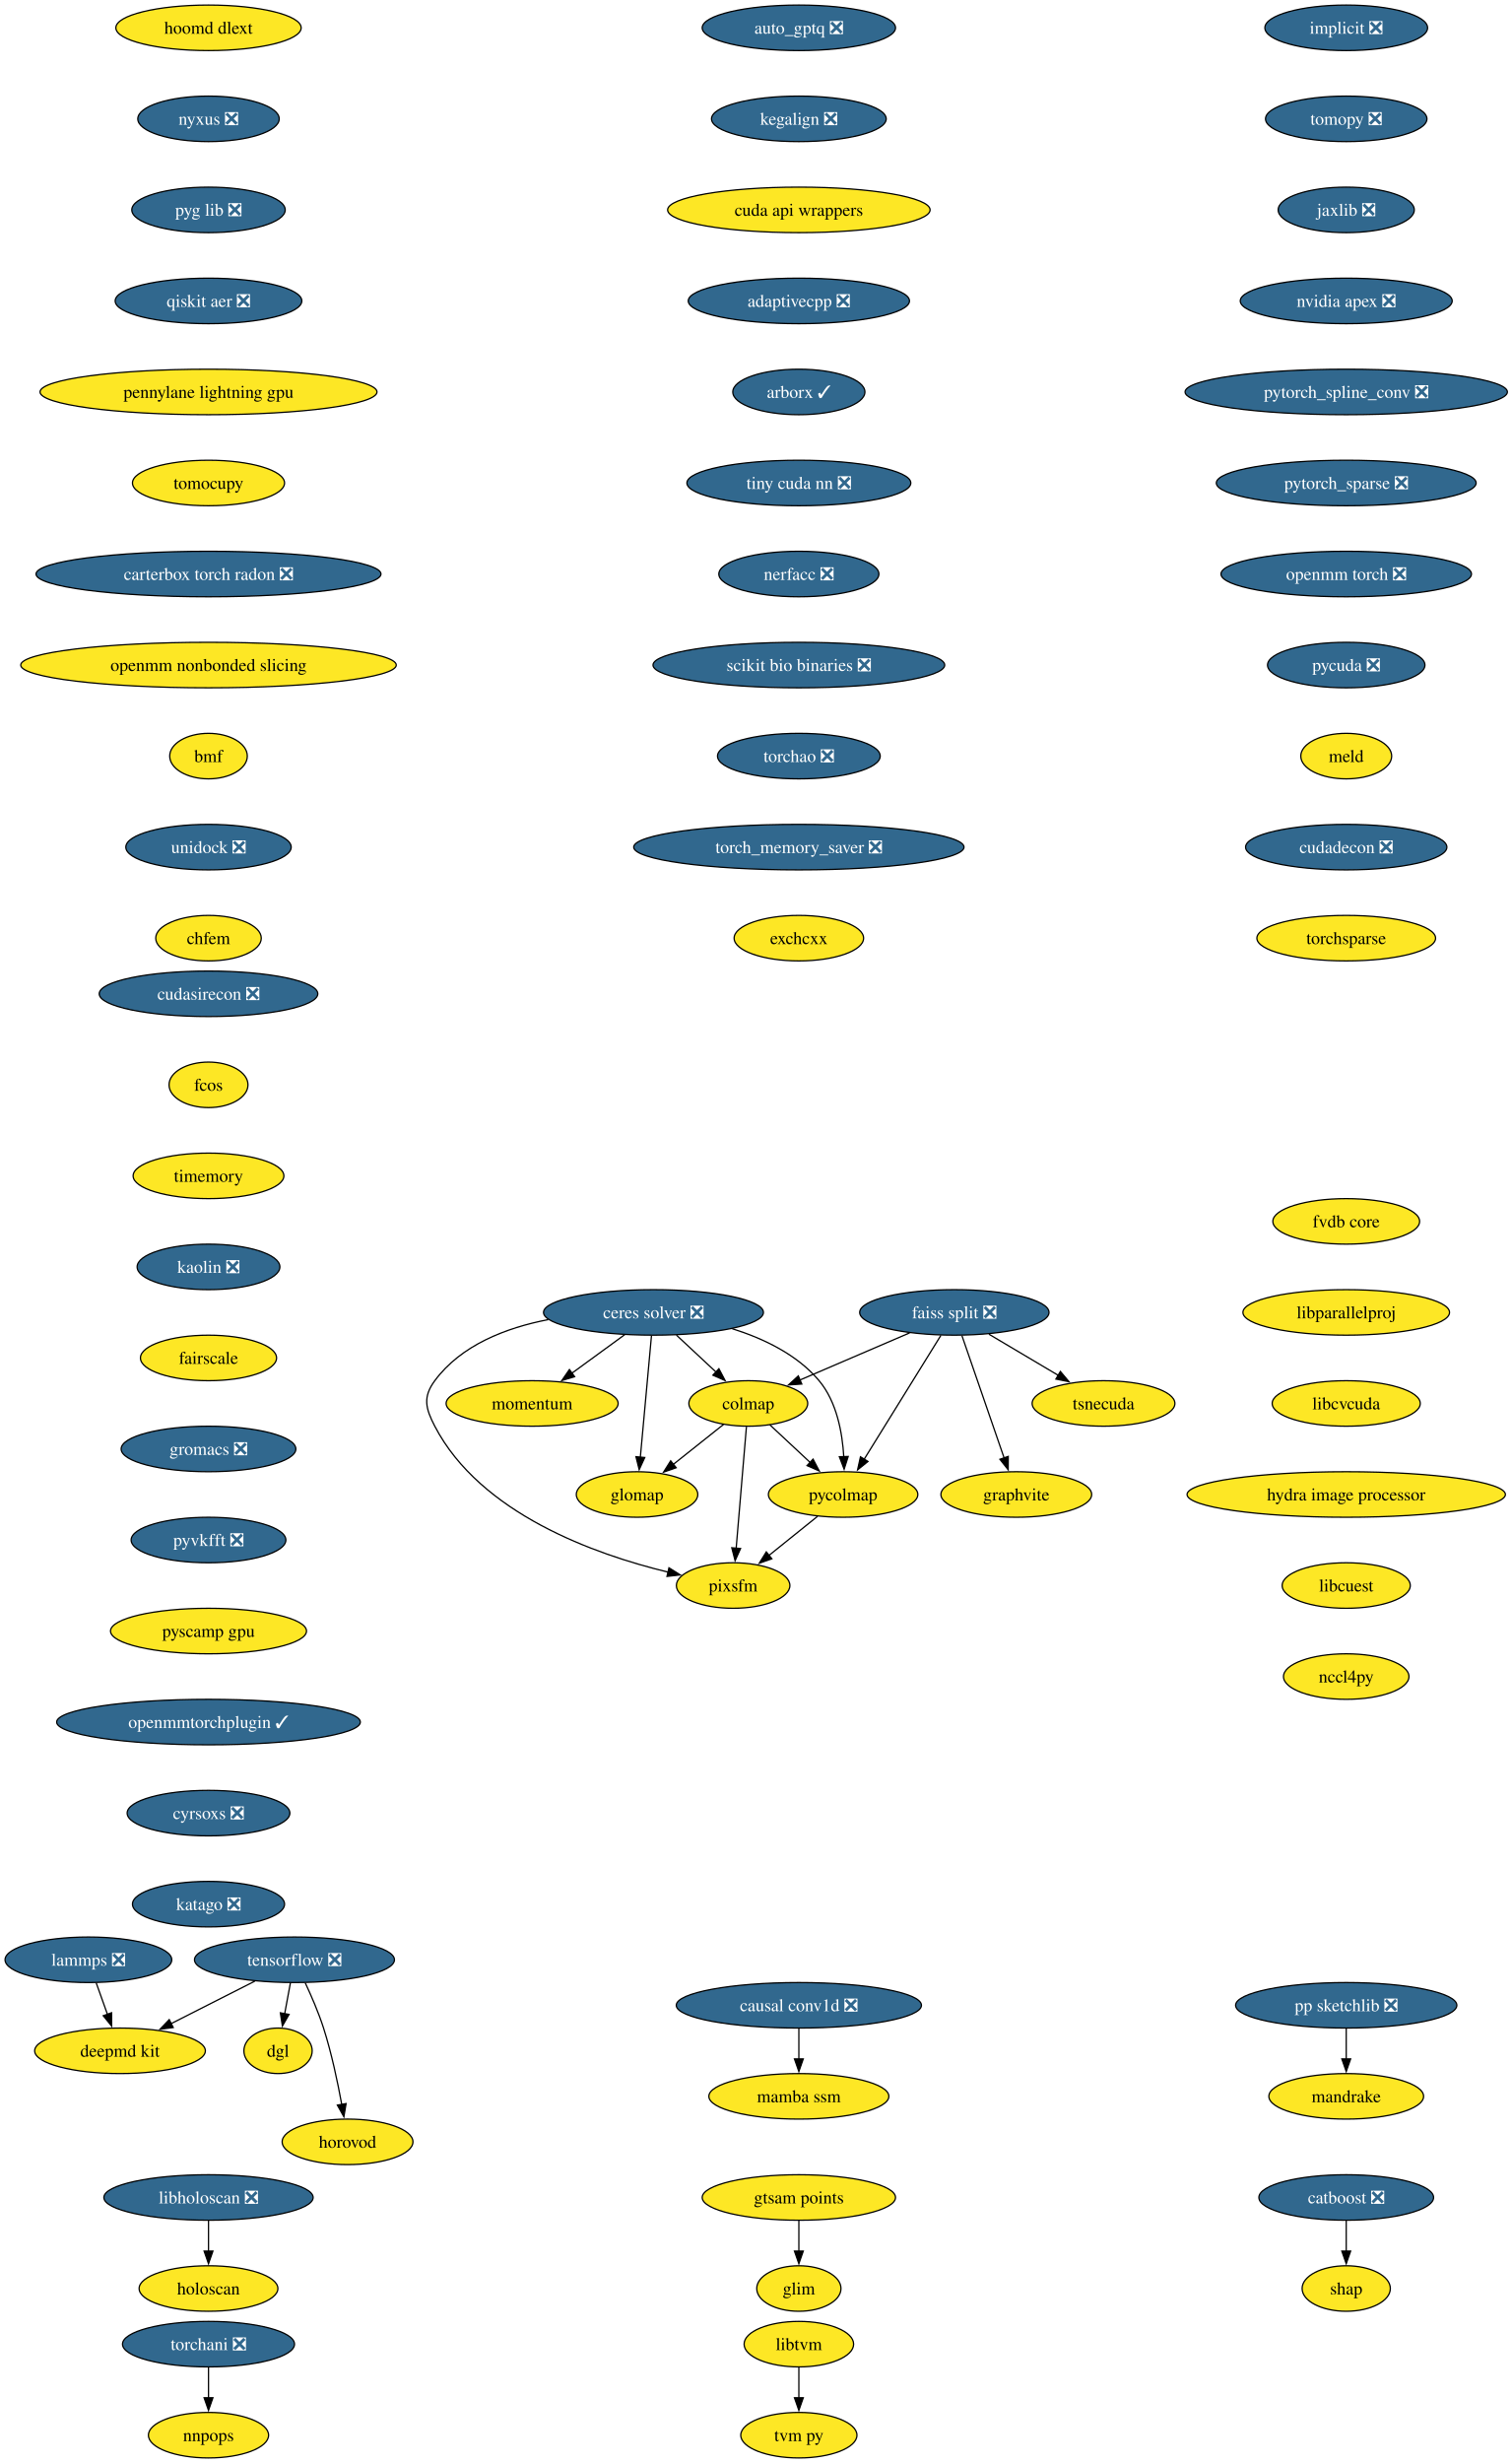
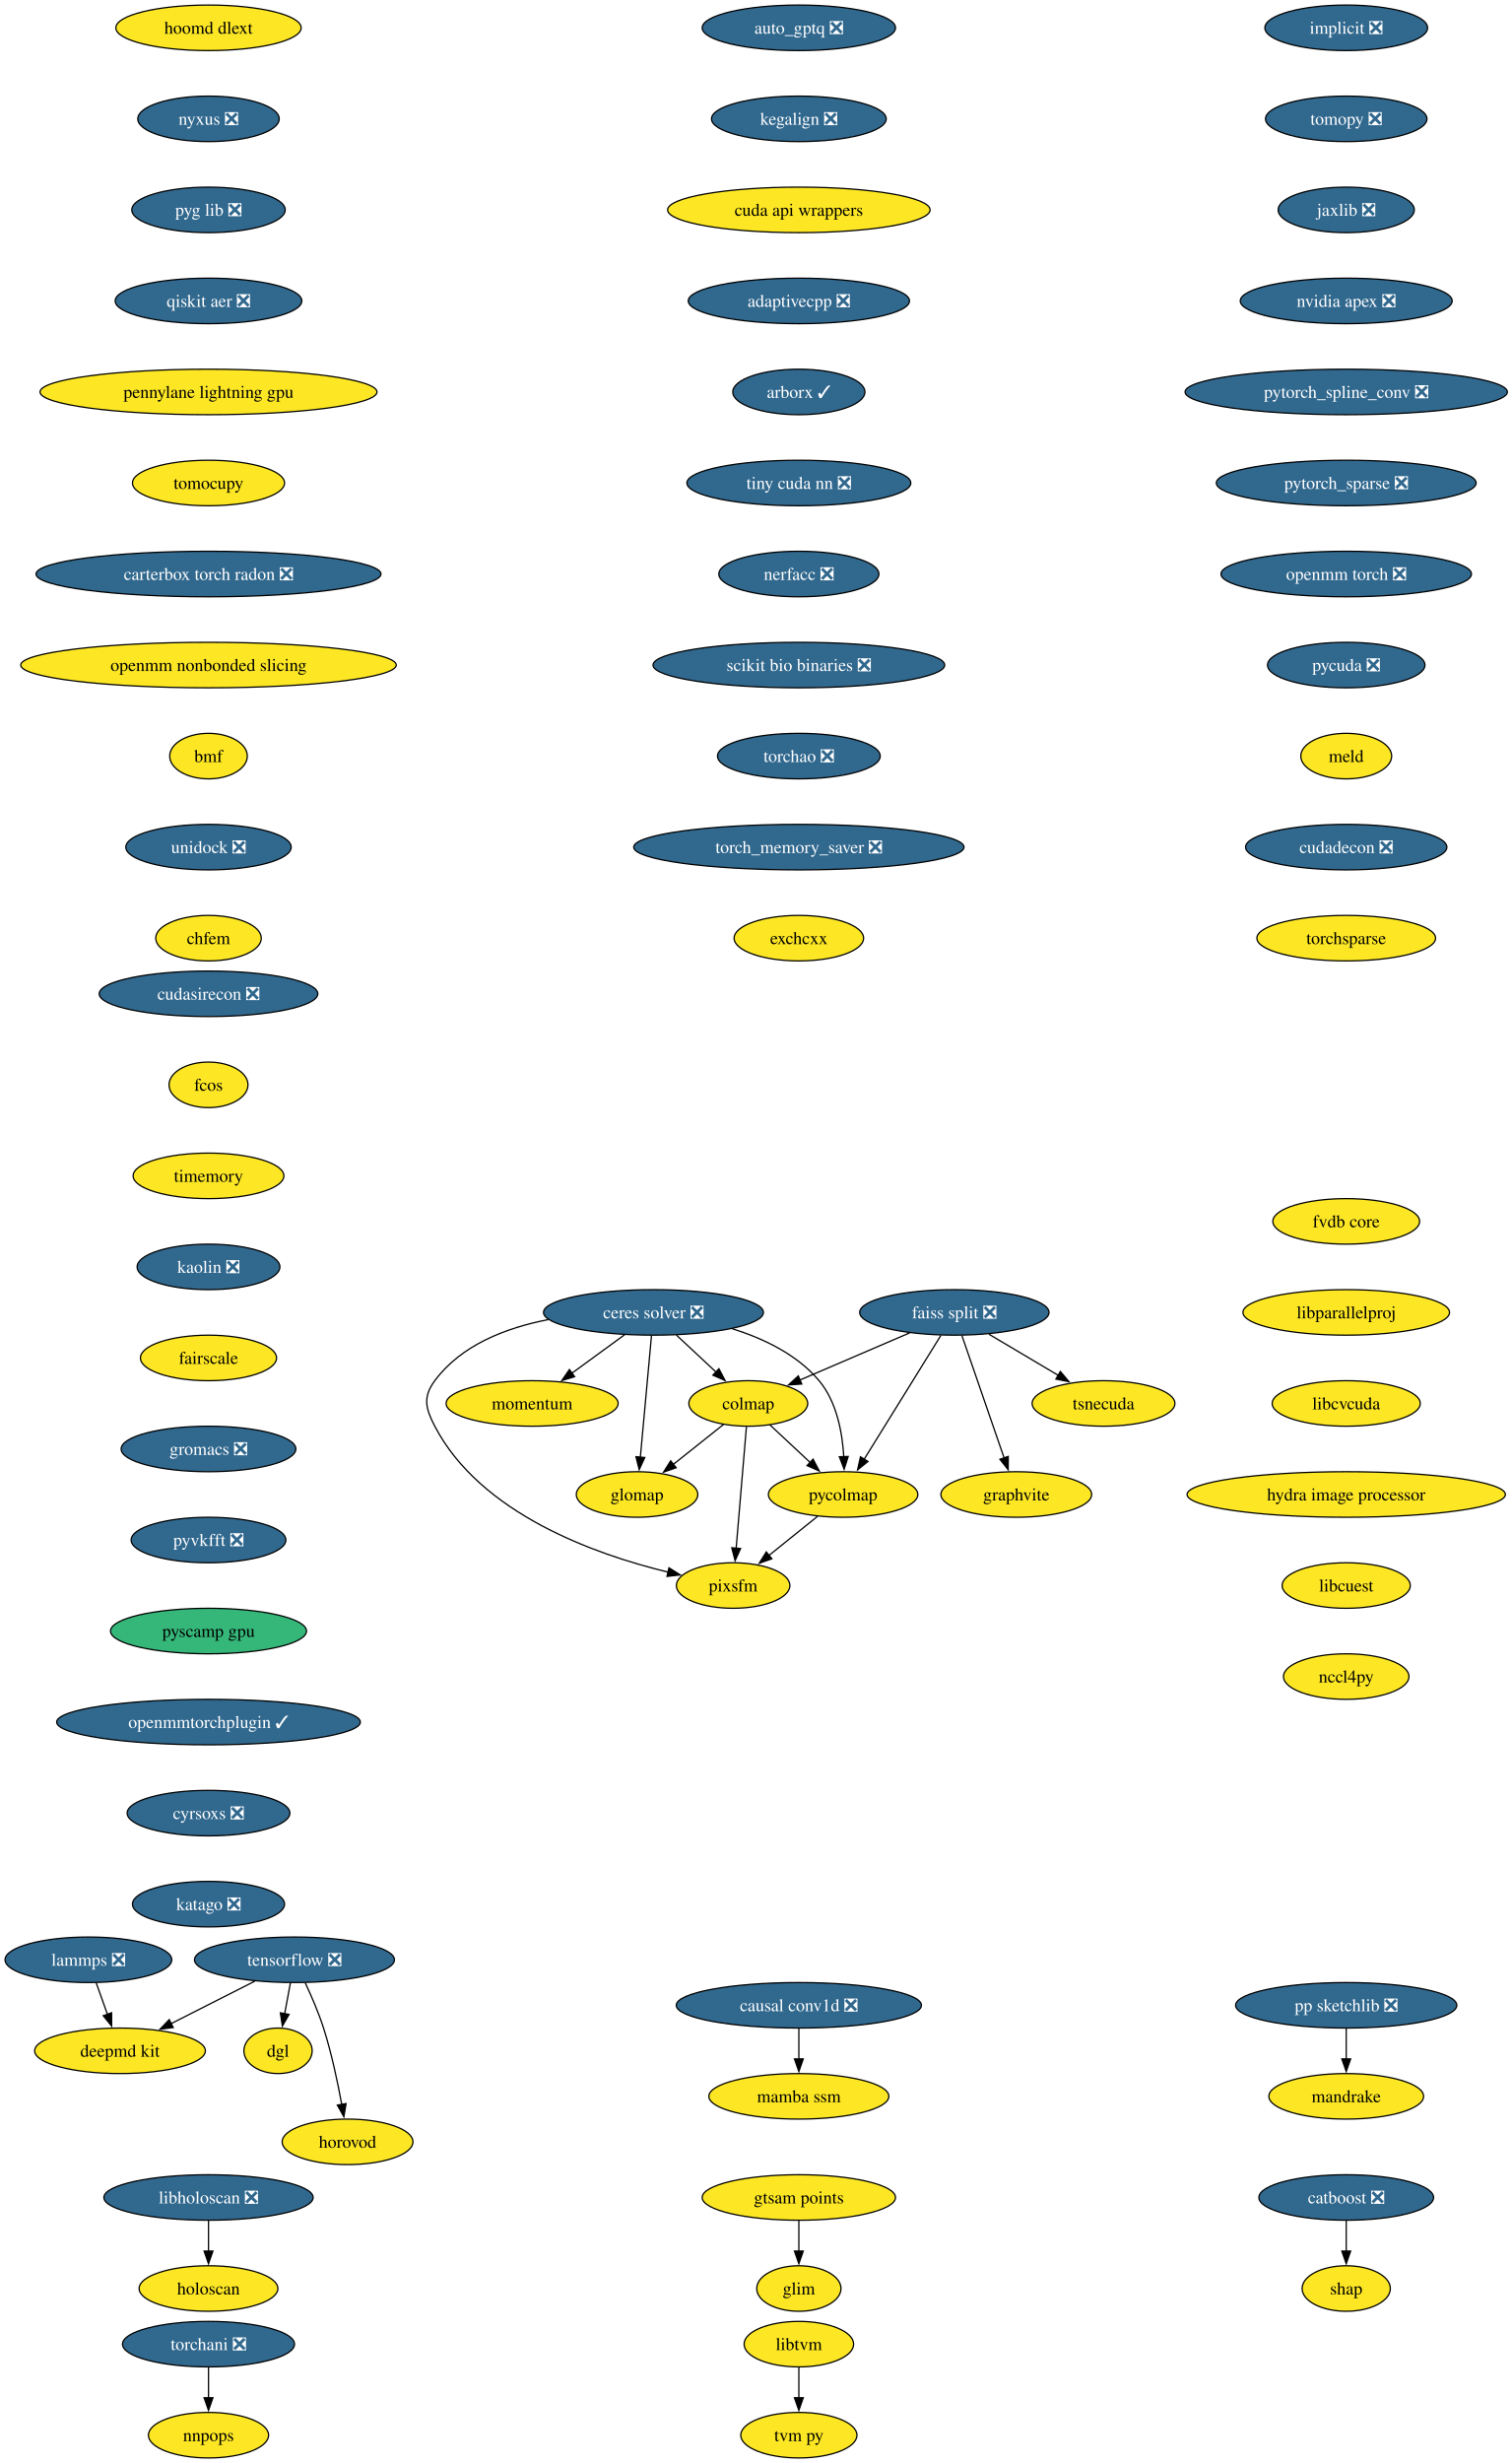
<svg xmlns="http://www.w3.org/2000/svg" xmlns:xlink="http://www.w3.org/1999/xlink" width="1196pt" height="1948pt" viewBox="0.00 0.00 1196.00 1948.00">
  <g id="graph0" class="graph" transform="scale(1 1) rotate(0) translate(4 1944)">
    <polygon fill="white" stroke="none" points="-4,4 -4,-1944 1192.43,-1944 1192.43,4 -4,4" />
    <g id="node1" class="node">
      <g id="a_node1">
        <a xlink:href="https://github.com/conda-forge/implicit-feedstock/pull/114" xlink:title="implicit ❎">
          <ellipse fill="#31688e" stroke="black" cx="1060.94" cy="-1922" rx="64.36" ry="18" />
          <text xml:space="preserve" text-anchor="middle" x="1060.94" y="-1917.33" font-family="Times,serif" font-size="14.00" fill="white">implicit ❎</text>
        </a>
      </g>
    </g>
    <g id="node2" class="node">
      <g id="a_node2">
        <a xlink:href="https://github.com/conda-forge/tomopy-feedstock/pull/88" xlink:title="tomopy ❎">
          <ellipse fill="#31688e" stroke="black" cx="1060.94" cy="-1850" rx="63.84" ry="18" />
          <text xml:space="preserve" text-anchor="middle" x="1060.94" y="-1845.33" font-family="Times,serif" font-size="14.00" fill="white">tomopy ❎</text>
        </a>
      </g>
    </g>
    <g id="node3" class="node">
      <g id="a_node3">
        <a xlink:href="https://github.com/conda-forge/jaxlib-feedstock/pull/323" xlink:title="jaxlib ❎">
          <ellipse fill="#31688e" stroke="black" cx="1060.94" cy="-1778" rx="53.84" ry="18" />
          <text xml:space="preserve" text-anchor="middle" x="1060.94" y="-1773.33" font-family="Times,serif" font-size="14.00" fill="white">jaxlib ❎</text>
        </a>
      </g>
    </g>
    <g id="node17" class="node">
      <g id="a_node17">
        <a xlink:href="https://github.com/conda-forge/nvidia-apex-feedstock/pull/65" xlink:title="nvidia apex ❎">
          <ellipse fill="#31688e" stroke="black" cx="1060.94" cy="-1706" rx="83.83" ry="18" />
          <text xml:space="preserve" text-anchor="middle" x="1060.94" y="-1701.33" font-family="Times,serif" font-size="14.00" fill="white">nvidia apex ❎</text>
        </a>
      </g>
    </g>
    <g id="node4" class="node">
      <g id="a_node4">
        <a xlink:href="https://github.com/conda-forge/tensorflow-feedstock/pull/456" xlink:title="tensorflow ❎">
          <ellipse fill="#31688e" stroke="black" cx="228.94" cy="-394" rx="79.09" ry="18" />
          <text xml:space="preserve" text-anchor="middle" x="228.94" y="-389.32" font-family="Times,serif" font-size="14.00" fill="white">tensorflow ❎</text>
        </a>
      </g>
    </g>
    <g id="node5" class="node">
      <g id="a_node5">
        <a xlink:href="https://github.com/conda-forge/deepmd-kit-feedstock" xlink:title="deepmd kit">
          <ellipse fill="#fde725" stroke="black" cx="90.94" cy="-322" rx="67.52" ry="18" />
          <text xml:space="preserve" text-anchor="middle" x="90.94" y="-317.32" font-family="Times,serif" font-size="14.00">deepmd kit</text>
        </a>
      </g>
    </g>
    <g id="edge3" class="edge">
      <path fill="none" stroke="black" d="M197.62,-377.12C177.94,-367.13 152.36,-354.16 131.18,-343.41" />
      <polygon fill="black" stroke="black" points="133.03,-340.43 122.53,-339.02 129.87,-346.67 133.03,-340.43" />
    </g>
    <g id="node6" class="node">
      <g id="a_node6">
        <a xlink:href="https://github.com/conda-forge/dgl-feedstock" xlink:title="dgl">
          <ellipse fill="#fde725" stroke="black" cx="215.94" cy="-322" rx="27.01" ry="18" />
          <text xml:space="preserve" text-anchor="middle" x="215.94" y="-317.32" font-family="Times,serif" font-size="14.00">dgl</text>
        </a>
      </g>
    </g>
    <g id="edge4" class="edge">
      <path fill="none" stroke="black" d="M225.73,-375.7C224.36,-368.32 222.72,-359.52 221.19,-351.25" />
      <polygon fill="black" stroke="black" points="224.66,-350.79 219.39,-341.59 217.78,-352.06 224.66,-350.79" />
    </g>
    <g id="node7" class="node">
      <g id="a_node7">
        <a xlink:href="https://github.com/conda-forge/horovod-feedstock" xlink:title="horovod">
          <ellipse fill="#fde725" stroke="black" cx="270.94" cy="-250" rx="51.74" ry="18" />
          <text xml:space="preserve" text-anchor="middle" x="270.94" y="-245.32" font-family="Times,serif" font-size="14.00">horovod</text>
        </a>
      </g>
    </g>
    <g id="edge5" class="edge">
      <path fill="none" stroke="black" d="M237.5,-375.67C242.27,-365.48 248.02,-352.23 251.94,-340 258.28,-320.19 263.12,-297.23 266.33,-279.59" />
      <polygon fill="black" stroke="black" points="269.77,-280.27 268.03,-269.82 262.87,-279.07 269.77,-280.27" />
    </g>
    <g id="node8" class="node">
      <g id="a_node8">
        <a xlink:href="https://github.com/conda-forge/catboost-feedstock/pull/150" xlink:title="catboost ❎">
          <ellipse fill="#31688e" stroke="black" cx="1060.94" cy="-206" rx="69.1" ry="18" />
          <text xml:space="preserve" text-anchor="middle" x="1060.94" y="-201.33" font-family="Times,serif" font-size="14.00" fill="white">catboost ❎</text>
        </a>
      </g>
    </g>
    <g id="node9" class="node">
      <g id="a_node9">
        <a xlink:href="https://github.com/conda-forge/shap-feedstock" xlink:title="shap">
          <ellipse fill="#fde725" stroke="black" cx="1060.94" cy="-134" rx="34.9" ry="18" />
          <text xml:space="preserve" text-anchor="middle" x="1060.94" y="-129.32" font-family="Times,serif" font-size="14.00">shap</text>
        </a>
      </g>
    </g>
    <g id="edge6" class="edge">
      <path fill="none" stroke="black" d="M1060.94,-187.7C1060.94,-180.41 1060.94,-171.73 1060.94,-163.54" />
      <polygon fill="black" stroke="black" points="1064.44,-163.62 1060.94,-153.62 1057.44,-163.62 1064.44,-163.62" />
    </g>
    <g id="node10" class="node">
      <g id="a_node10">
        <a xlink:href="https://github.com/conda-forge/lammps-feedstock/pull/235" xlink:title="lammps ❎">
          <ellipse fill="#31688e" stroke="black" cx="65.94" cy="-394" rx="65.94" ry="18" />
          <text xml:space="preserve" text-anchor="middle" x="65.94" y="-389.32" font-family="Times,serif" font-size="14.00" fill="white">lammps ❎</text>
        </a>
      </g>
    </g>
    <g id="edge7" class="edge">
      <path fill="none" stroke="black" d="M72.12,-375.7C74.81,-368.15 78.04,-359.12 81.05,-350.68" />
      <polygon fill="black" stroke="black" points="84.25,-352.12 84.32,-341.53 77.66,-349.77 84.25,-352.12" />
    </g>
    <g id="node11" class="node">
      <g id="a_node11">
        <a xlink:href="https://github.com/conda-forge/ceres-solver-feedstock/pull/54" xlink:title="ceres solver ❎">
          <ellipse fill="#31688e" stroke="black" cx="512.94" cy="-906" rx="86.98" ry="18" />
          <text xml:space="preserve" text-anchor="middle" x="512.94" y="-901.33" font-family="Times,serif" font-size="14.00" fill="white">ceres solver ❎</text>
        </a>
      </g>
    </g>
    <g id="node12" class="node">
      <g id="a_node12">
        <a xlink:href="https://github.com/conda-forge/colmap-feedstock" xlink:title="colmap">
          <ellipse fill="#fde725" stroke="black" cx="587.94" cy="-834" rx="47" ry="18" />
          <text xml:space="preserve" text-anchor="middle" x="587.94" y="-829.33" font-family="Times,serif" font-size="14.00">colmap</text>
        </a>
      </g>
    </g>
    <g id="edge8" class="edge">
      <path fill="none" stroke="black" d="M531.09,-888.05C540.51,-879.27 552.17,-868.39 562.47,-858.77" />
      <polygon fill="black" stroke="black" points="564.69,-861.48 569.62,-852.1 559.92,-856.36 564.69,-861.48" />
    </g>
    <g id="node13" class="node">
      <g id="a_node13">
        <a xlink:href="https://github.com/conda-forge/pycolmap-feedstock" xlink:title="pycolmap">
          <ellipse fill="#fde725" stroke="black" cx="662.94" cy="-762" rx="59.1" ry="18" />
          <text xml:space="preserve" text-anchor="middle" x="662.94" y="-757.33" font-family="Times,serif" font-size="14.00">pycolmap</text>
        </a>
      </g>
    </g>
    <g id="edge9" class="edge">
      <path fill="none" stroke="black" d="M575.23,-893.12C599.96,-885.36 626.59,-872.67 643.94,-852 657.92,-835.34 662.36,-810.87 663.48,-791.8" />
      <polygon fill="black" stroke="black" points="666.97,-792.07 663.75,-781.98 659.97,-791.87 666.97,-792.07" />
    </g>
    <g id="node14" class="node">
      <g id="a_node14">
        <a xlink:href="https://github.com/conda-forge/pixsfm-feedstock" xlink:title="pixsfm">
          <ellipse fill="#fde725" stroke="black" cx="575.94" cy="-690" rx="44.9" ry="18" />
          <text xml:space="preserve" text-anchor="middle" x="575.94" y="-685.33" font-family="Times,serif" font-size="14.00">pixsfm</text>
        </a>
      </g>
    </g>
    <g id="edge10" class="edge">
      <path fill="none" stroke="black" d="M429.71,-900.32C396.27,-893.85 360.76,-880.16 339.94,-852 330.43,-839.14 332.55,-830.19 339.94,-816 375.99,-746.81 466.62,-714.57 524.5,-700.6" />
      <polygon fill="black" stroke="black" points="525.18,-704.04 534.14,-698.38 523.61,-697.21 525.18,-704.04" />
    </g>
    <g id="node15" class="node">
      <g id="a_node15">
        <a xlink:href="https://github.com/conda-forge/momentum-feedstock" xlink:title="momentum">
          <ellipse fill="#fde725" stroke="black" cx="416.94" cy="-834" rx="68.04" ry="18" />
          <text xml:space="preserve" text-anchor="middle" x="416.94" y="-829.33" font-family="Times,serif" font-size="14.00">momentum</text>
        </a>
      </g>
    </g>
    <g id="edge11" class="edge">
      <path fill="none" stroke="black" d="M490.19,-888.41C477.66,-879.28 461.93,-867.81 448.27,-857.84" />
      <polygon fill="black" stroke="black" points="450.56,-855.18 440.42,-852.12 446.44,-860.84 450.56,-855.18" />
    </g>
    <g id="node16" class="node">
      <g id="a_node16">
        <a xlink:href="https://github.com/conda-forge/glomap-feedstock" xlink:title="glomap">
          <ellipse fill="#fde725" stroke="black" cx="499.94" cy="-762" rx="48.05" ry="18" />
          <text xml:space="preserve" text-anchor="middle" x="499.94" y="-757.33" font-family="Times,serif" font-size="14.00">glomap</text>
        </a>
      </g>
    </g>
    <g id="edge12" class="edge">
      <path fill="none" stroke="black" d="M511.35,-887.59C509.15,-863.61 505.17,-820.14 502.54,-791.42" />
      <polygon fill="black" stroke="black" points="506.04,-791.26 501.64,-781.62 499.07,-791.9 506.04,-791.26" />
    </g>
    <g id="edge13" class="edge">
      <path fill="none" stroke="black" d="M604.96,-817.12C614.44,-808.27 626.44,-797.07 637.06,-787.16" />
      <polygon fill="black" stroke="black" points="639.18,-789.97 644.1,-780.58 634.4,-784.85 639.18,-789.97" />
    </g>
    <g id="edge14" class="edge">
      <path fill="none" stroke="black" d="M586.47,-815.59C584.44,-791.61 580.77,-748.14 578.34,-719.42" />
      <polygon fill="black" stroke="black" points="581.84,-719.29 577.51,-709.62 574.87,-719.88 581.84,-719.29" />
    </g>
    <g id="edge15" class="edge">
      <path fill="none" stroke="black" d="M568.41,-817.46C556.64,-808.11 541.45,-796.02 528.37,-785.62" />
      <polygon fill="black" stroke="black" points="530.91,-783.16 520.9,-779.68 526.55,-788.64 530.91,-783.16" />
    </g>
    <g id="edge16" class="edge">
      <path fill="none" stroke="black" d="M642.76,-744.76C631.29,-735.53 616.75,-723.83 604.16,-713.7" />
      <polygon fill="black" stroke="black" points="606.57,-711.16 596.59,-707.61 602.19,-716.61 606.57,-711.16" />
    </g>
    <g id="node18" class="node">
      <g id="a_node18">
        <a xlink:href="https://github.com/conda-forge/pytorch_spline_conv-feedstock/pull/48" xlink:title="pytorch_spline_conv ❎">
          <ellipse fill="#31688e" stroke="black" cx="1060.94" cy="-1634" rx="127.49" ry="18" />
          <text xml:space="preserve" text-anchor="middle" x="1060.94" y="-1629.33" font-family="Times,serif" font-size="14.00" fill="white">pytorch_spline_conv ❎</text>
        </a>
      </g>
    </g>
    <g id="node24" class="node">
      <g id="a_node24">
        <a xlink:href="https://github.com/conda-forge/pytorch_sparse-feedstock/pull/76" xlink:title="pytorch_sparse ❎">
          <ellipse fill="#31688e" stroke="black" cx="1060.94" cy="-1562" rx="102.77" ry="18" />
          <text xml:space="preserve" text-anchor="middle" x="1060.94" y="-1557.33" font-family="Times,serif" font-size="14.00" fill="white">pytorch_sparse ❎</text>
        </a>
      </g>
    </g>
    <g id="node19" class="node">
      <g id="a_node19">
        <a xlink:href="https://github.com/conda-forge/pp-sketchlib-feedstock/pull/66" xlink:title="pp sketchlib ❎">
          <ellipse fill="#31688e" stroke="black" cx="1060.94" cy="-358" rx="87.51" ry="18" />
          <text xml:space="preserve" text-anchor="middle" x="1060.94" y="-353.32" font-family="Times,serif" font-size="14.00" fill="white">pp sketchlib ❎</text>
        </a>
      </g>
    </g>
    <g id="node20" class="node">
      <g id="a_node20">
        <a xlink:href="https://github.com/conda-forge/mandrake-feedstock" xlink:title="mandrake">
          <ellipse fill="#fde725" stroke="black" cx="1060.94" cy="-286" rx="61.2" ry="18" />
          <text xml:space="preserve" text-anchor="middle" x="1060.94" y="-281.32" font-family="Times,serif" font-size="14.00">mandrake</text>
        </a>
      </g>
    </g>
    <g id="edge19" class="edge">
      <path fill="none" stroke="black" d="M1060.94,-339.7C1060.94,-332.41 1060.94,-323.73 1060.94,-315.54" />
      <polygon fill="black" stroke="black" points="1064.44,-315.62 1060.94,-305.62 1057.44,-315.62 1064.44,-315.62" />
    </g>
    <g id="node21" class="node">
      <g id="a_node21">
        <a xlink:href="https://github.com/conda-forge/faiss-split-feedstock/pull/97" xlink:title="faiss split ❎">
          <ellipse fill="#31688e" stroke="black" cx="750.94" cy="-906" rx="74.88" ry="18" />
          <text xml:space="preserve" text-anchor="middle" x="750.94" y="-901.33" font-family="Times,serif" font-size="14.00" fill="white">faiss split ❎</text>
        </a>
      </g>
    </g>
    <g id="edge20" class="edge">
      <path fill="none" stroke="black" d="M715.57,-889.81C690.06,-878.86 655.56,-864.04 628.86,-852.57" />
      <polygon fill="black" stroke="black" points="630.27,-849.37 619.7,-848.64 627.51,-855.8 630.27,-849.37" />
    </g>
    <g id="edge21" class="edge">
      <path fill="none" stroke="black" d="M740.32,-887.87C725.19,-863.46 697.29,-818.43 679.45,-789.64" />
      <polygon fill="black" stroke="black" points="682.63,-788.13 674.39,-781.48 676.68,-791.82 682.63,-788.13" />
    </g>
    <g id="node22" class="node">
      <g id="a_node22">
        <a xlink:href="https://github.com/conda-forge/tsnecuda-feedstock" xlink:title="tsnecuda">
          <ellipse fill="#fde725" stroke="black" cx="868.94" cy="-834" rx="56.47" ry="18" />
          <text xml:space="preserve" text-anchor="middle" x="868.94" y="-829.33" font-family="Times,serif" font-size="14.00">tsnecuda</text>
        </a>
      </g>
    </g>
    <g id="edge22" class="edge">
      <path fill="none" stroke="black" d="M778.31,-888.76C794.74,-879.02 815.81,-866.52 833.5,-856.02" />
      <polygon fill="black" stroke="black" points="834.82,-859.31 841.63,-851.2 831.25,-853.29 834.82,-859.31" />
    </g>
    <g id="node23" class="node">
      <g id="a_node23">
        <a xlink:href="https://github.com/conda-forge/graphvite-feedstock" xlink:title="graphvite">
          <ellipse fill="#fde725" stroke="black" cx="799.94" cy="-762" rx="59.63" ry="18" />
          <text xml:space="preserve" text-anchor="middle" x="799.94" y="-757.33" font-family="Times,serif" font-size="14.00">graphvite</text>
        </a>
      </g>
    </g>
    <g id="edge23" class="edge">
      <path fill="none" stroke="black" d="M756.95,-887.59C765.29,-863.4 780.49,-819.36 790.4,-790.65" />
      <polygon fill="black" stroke="black" points="793.59,-792.14 793.54,-781.54 786.97,-789.85 793.59,-792.14" />
    </g>
    <g id="node25" class="node">
      <g id="a_node25">
        <a xlink:href="https://github.com/conda-forge/openmm-torch-feedstock/pull/74" xlink:title="openmm torch ❎">
          <ellipse fill="#31688e" stroke="black" cx="1060.94" cy="-1490" rx="99.08" ry="18" />
          <text xml:space="preserve" text-anchor="middle" x="1060.94" y="-1485.33" font-family="Times,serif" font-size="14.00" fill="white">openmm torch ❎</text>
        </a>
      </g>
    </g>
    <g id="node30" class="node">
      <g id="a_node30">
        <a xlink:href="https://github.com/conda-forge/pycuda-feedstock/pull/53" xlink:title="pycuda ❎">
          <ellipse fill="#31688e" stroke="black" cx="1060.94" cy="-1418" rx="62.26" ry="18" />
          <text xml:space="preserve" text-anchor="middle" x="1060.94" y="-1413.33" font-family="Times,serif" font-size="14.00" fill="white">pycuda ❎</text>
        </a>
      </g>
    </g>
    <g id="node26" class="node">
      <g id="a_node26">
        <a xlink:href="https://github.com/conda-forge/libtvm-feedstock" xlink:title="libtvm">
          <ellipse fill="#fde725" stroke="black" cx="627.94" cy="-90" rx="43.32" ry="18" />
          <text xml:space="preserve" text-anchor="middle" x="627.94" y="-85.33" font-family="Times,serif" font-size="14.00">libtvm</text>
        </a>
      </g>
    </g>
    <g id="node27" class="node">
      <g id="a_node27">
        <a xlink:href="https://github.com/conda-forge/tvm-py-feedstock" xlink:title="tvm py">
          <ellipse fill="#fde725" stroke="black" cx="627.94" cy="-18" rx="45.95" ry="18" />
          <text xml:space="preserve" text-anchor="middle" x="627.94" y="-13.32" font-family="Times,serif" font-size="14.00">tvm py</text>
        </a>
      </g>
    </g>
    <g id="edge26" class="edge">
      <path fill="none" stroke="black" d="M627.94,-71.7C627.94,-64.41 627.94,-55.73 627.94,-47.54" />
      <polygon fill="black" stroke="black" points="631.44,-47.62 627.94,-37.62 624.44,-47.62 631.44,-47.62" />
    </g>
    <g id="node28" class="node">
      <g id="a_node28">
        <a xlink:href="https://github.com/conda-forge/torchani-feedstock/pull/57" xlink:title="torchani ❎">
          <ellipse fill="#31688e" stroke="black" cx="160.94" cy="-90" rx="68.04" ry="18" />
          <text xml:space="preserve" text-anchor="middle" x="160.94" y="-85.33" font-family="Times,serif" font-size="14.00" fill="white">torchani ❎</text>
        </a>
      </g>
    </g>
    <g id="node29" class="node">
      <g id="a_node29">
        <a xlink:href="https://github.com/conda-forge/nnpops-feedstock" xlink:title="nnpops">
          <ellipse fill="#fde725" stroke="black" cx="160.94" cy="-18" rx="47.53" ry="18" />
          <text xml:space="preserve" text-anchor="middle" x="160.94" y="-13.32" font-family="Times,serif" font-size="14.00">nnpops</text>
        </a>
      </g>
    </g>
    <g id="edge27" class="edge">
      <path fill="none" stroke="black" d="M160.94,-71.7C160.94,-64.41 160.94,-55.73 160.94,-47.54" />
      <polygon fill="black" stroke="black" points="164.44,-47.62 160.94,-37.62 157.44,-47.62 164.44,-47.62" />
    </g>
    <g id="node31" class="node">
      <g id="a_node31">
        <a xlink:href="https://github.com/conda-forge/meld-feedstock" xlink:title="meld">
          <ellipse fill="#fde725" stroke="black" cx="1060.94" cy="-1346" rx="35.95" ry="18" />
          <text xml:space="preserve" text-anchor="middle" x="1060.94" y="-1341.33" font-family="Times,serif" font-size="14.00">meld</text>
        </a>
      </g>
    </g>
    <g id="node32" class="node">
      <g id="a_node32">
        <a xlink:href="https://github.com/conda-forge/cudadecon-feedstock/pull/35" xlink:title="cudadecon ❎">
          <ellipse fill="#31688e" stroke="black" cx="1060.94" cy="-1274" rx="79.62" ry="18" />
          <text xml:space="preserve" text-anchor="middle" x="1060.94" y="-1269.33" font-family="Times,serif" font-size="14.00" fill="white">cudadecon ❎</text>
        </a>
      </g>
    </g>
    <g id="node33" class="node">
      <g id="a_node33">
        <a xlink:href="https://github.com/conda-forge/torchsparse-feedstock" xlink:title="torchsparse">
          <ellipse fill="#fde725" stroke="black" cx="1060.94" cy="-1202" rx="70.68" ry="18" />
          <text xml:space="preserve" text-anchor="middle" x="1060.94" y="-1197.33" font-family="Times,serif" font-size="14.00">torchsparse</text>
        </a>
      </g>
    </g>
    <g id="node34" class="node">
      <g id="a_node34">
        <a xlink:href="https://github.com/conda-forge/cudasirecon-feedstock/pull/33" xlink:title="cudasirecon ❎">
          <ellipse fill="#31688e" stroke="black" cx="160.94" cy="-1158" rx="86.46" ry="18" />
          <text xml:space="preserve" text-anchor="middle" x="160.94" y="-1153.33" font-family="Times,serif" font-size="14.00" fill="white">cudasirecon ❎</text>
        </a>
      </g>
    </g>
    <g id="node35" class="node">
      <g id="a_node35">
        <a xlink:href="https://github.com/conda-forge/fcos-feedstock" xlink:title="fcos">
          <ellipse fill="#fde725" stroke="black" cx="160.94" cy="-1086" rx="31.22" ry="18" />
          <text xml:space="preserve" text-anchor="middle" x="160.94" y="-1081.33" font-family="Times,serif" font-size="14.00">fcos</text>
        </a>
      </g>
    </g>
    <g id="node36" class="node">
      <g id="a_node36">
        <a xlink:href="https://github.com/conda-forge/timemory-feedstock" xlink:title="timemory">
          <ellipse fill="#fde725" stroke="black" cx="160.94" cy="-1014" rx="59.63" ry="18" />
          <text xml:space="preserve" text-anchor="middle" x="160.94" y="-1009.33" font-family="Times,serif" font-size="14.00">timemory</text>
        </a>
      </g>
    </g>
    <g id="node37" class="node">
      <g id="a_node37">
        <a xlink:href="https://github.com/conda-forge/kaolin-feedstock/pull/48" xlink:title="kaolin ❎">
          <ellipse fill="#31688e" stroke="black" cx="160.94" cy="-942" rx="56.47" ry="18" />
          <text xml:space="preserve" text-anchor="middle" x="160.94" y="-937.33" font-family="Times,serif" font-size="14.00" fill="white">kaolin ❎</text>
        </a>
      </g>
    </g>
    <g id="node38" class="node">
      <g id="a_node38">
        <a xlink:href="https://github.com/conda-forge/fairscale-feedstock" xlink:title="fairscale">
          <ellipse fill="#fde725" stroke="black" cx="160.94" cy="-870" rx="53.84" ry="18" />
          <text xml:space="preserve" text-anchor="middle" x="160.94" y="-865.33" font-family="Times,serif" font-size="14.00">fairscale</text>
        </a>
      </g>
    </g>
    <g id="node39" class="node">
      <g id="a_node39">
        <a xlink:href="https://github.com/conda-forge/gromacs-feedstock/pull/81" xlink:title="gromacs ❎">
          <ellipse fill="#31688e" stroke="black" cx="160.94" cy="-798" rx="69.1" ry="18" />
          <text xml:space="preserve" text-anchor="middle" x="160.94" y="-793.33" font-family="Times,serif" font-size="14.00" fill="white">gromacs ❎</text>
        </a>
      </g>
    </g>
    <g id="node40" class="node">
      <g id="a_node40">
        <a xlink:href="https://github.com/conda-forge/pyvkfft-feedstock/pull/32" xlink:title="pyvkfft ❎">
          <ellipse fill="#31688e" stroke="black" cx="160.94" cy="-726" rx="61.2" ry="18" />
          <text xml:space="preserve" text-anchor="middle" x="160.94" y="-721.33" font-family="Times,serif" font-size="14.00" fill="white">pyvkfft ❎</text>
        </a>
      </g>
    </g>
    <g id="node41" class="node">
      <g id="a_node41">
        <a xlink:href="https://github.com/conda-forge/pyscamp-gpu-feedstock" xlink:title="pyscamp gpu">
-           <ellipse fill="#fde725" stroke="black" cx="160.94" cy="-654" rx="77.52" ry="18" />
+           <ellipse fill="#35b779" stroke="black" cx="160.94" cy="-654" rx="77.52" ry="18" />
          <text xml:space="preserve" text-anchor="middle" x="160.94" y="-649.33" font-family="Times,serif" font-size="14.00">pyscamp gpu</text>
        </a>
      </g>
    </g>
    <g id="node42" class="node">
      <g id="a_node42">
        <a xlink:href="https://github.com/conda-forge/openmmtorchplugin-feedstock/pull/30" xlink:title="openmmtorchplugin ✓">
          <ellipse fill="#31688e" stroke="black" cx="160.94" cy="-582" rx="120.13" ry="18" />
          <text xml:space="preserve" text-anchor="middle" x="160.94" y="-577.33" font-family="Times,serif" font-size="14.00" fill="white">openmmtorchplugin ✓</text>
        </a>
      </g>
    </g>
    <g id="node43" class="node">
      <g id="a_node43">
        <a xlink:href="https://github.com/conda-forge/cyrsoxs-feedstock/pull/29" xlink:title="cyrsoxs ❎">
          <ellipse fill="#31688e" stroke="black" cx="160.94" cy="-510" rx="64.36" ry="18" />
          <text xml:space="preserve" text-anchor="middle" x="160.94" y="-505.32" font-family="Times,serif" font-size="14.00" fill="white">cyrsoxs ❎</text>
        </a>
      </g>
    </g>
    <g id="node44" class="node">
      <g id="a_node44">
        <a xlink:href="https://github.com/conda-forge/katago-feedstock/pull/32" xlink:title="katago ❎">
          <ellipse fill="#31688e" stroke="black" cx="160.94" cy="-438" rx="60.15" ry="18" />
          <text xml:space="preserve" text-anchor="middle" x="160.94" y="-433.32" font-family="Times,serif" font-size="14.00" fill="white">katago ❎</text>
        </a>
      </g>
    </g>
    <g id="node45" class="node">
      <g id="a_node45">
        <a xlink:href="https://github.com/conda-forge/hoomd-dlext-feedstock" xlink:title="hoomd dlext">
          <ellipse fill="#fde725" stroke="black" cx="160.94" cy="-1922" rx="73.3" ry="18" />
          <text xml:space="preserve" text-anchor="middle" x="160.94" y="-1917.33" font-family="Times,serif" font-size="14.00">hoomd dlext</text>
        </a>
      </g>
    </g>
    <g id="node46" class="node">
      <g id="a_node46">
        <a xlink:href="https://github.com/conda-forge/nyxus-feedstock/pull/72" xlink:title="nyxus ❎">
          <ellipse fill="#31688e" stroke="black" cx="160.94" cy="-1850" rx="55.94" ry="18" />
          <text xml:space="preserve" text-anchor="middle" x="160.94" y="-1845.33" font-family="Times,serif" font-size="14.00" fill="white">nyxus ❎</text>
        </a>
      </g>
    </g>
    <g id="node47" class="node">
      <g id="a_node47">
        <a xlink:href="https://github.com/conda-forge/pyg-lib-feedstock/pull/45" xlink:title="pyg lib ❎">
          <ellipse fill="#31688e" stroke="black" cx="160.94" cy="-1778" rx="60.68" ry="18" />
          <text xml:space="preserve" text-anchor="middle" x="160.94" y="-1773.33" font-family="Times,serif" font-size="14.00" fill="white">pyg lib ❎</text>
        </a>
      </g>
    </g>
    <g id="node48" class="node">
      <g id="a_node48">
        <a xlink:href="https://github.com/conda-forge/qiskit-aer-feedstock/pull/71" xlink:title="qiskit aer ❎">
          <ellipse fill="#31688e" stroke="black" cx="160.94" cy="-1706" rx="73.83" ry="18" />
          <text xml:space="preserve" text-anchor="middle" x="160.94" y="-1701.33" font-family="Times,serif" font-size="14.00" fill="white">qiskit aer ❎</text>
        </a>
      </g>
    </g>
    <g id="node49" class="node">
      <g id="a_node49">
        <a xlink:href="https://github.com/conda-forge/pennylane-lightning-gpu-feedstock" xlink:title="pennylane lightning gpu">
          <ellipse fill="#fde725" stroke="black" cx="160.94" cy="-1634" rx="133.28" ry="18" />
          <text xml:space="preserve" text-anchor="middle" x="160.94" y="-1629.33" font-family="Times,serif" font-size="14.00">pennylane lightning gpu</text>
        </a>
      </g>
    </g>
    <g id="node50" class="node">
      <g id="a_node50">
        <a xlink:href="https://github.com/conda-forge/tomocupy-feedstock" xlink:title="tomocupy">
          <ellipse fill="#fde725" stroke="black" cx="160.94" cy="-1562" rx="60.15" ry="18" />
          <text xml:space="preserve" text-anchor="middle" x="160.94" y="-1557.33" font-family="Times,serif" font-size="14.00">tomocupy</text>
        </a>
      </g>
    </g>
    <g id="node51" class="node">
      <g id="a_node51">
        <a xlink:href="https://github.com/conda-forge/carterbox-torch-radon-feedstock/pull/27" xlink:title="carterbox torch radon ❎">
          <ellipse fill="#31688e" stroke="black" cx="160.94" cy="-1490" rx="136.44" ry="18" />
          <text xml:space="preserve" text-anchor="middle" x="160.94" y="-1485.33" font-family="Times,serif" font-size="14.00" fill="white">carterbox torch radon ❎</text>
        </a>
      </g>
    </g>
    <g id="node52" class="node">
      <g id="a_node52">
        <a xlink:href="https://github.com/conda-forge/openmm-nonbonded-slicing-feedstock" xlink:title="openmm nonbonded slicing">
          <ellipse fill="#fde725" stroke="black" cx="160.94" cy="-1418" rx="148.54" ry="18" />
          <text xml:space="preserve" text-anchor="middle" x="160.94" y="-1413.33" font-family="Times,serif" font-size="14.00">openmm nonbonded slicing</text>
        </a>
      </g>
    </g>
    <g id="node53" class="node">
      <g id="a_node53">
        <a xlink:href="https://github.com/conda-forge/bmf-feedstock" xlink:title="bmf">
          <ellipse fill="#fde725" stroke="black" cx="160.94" cy="-1346" rx="30.69" ry="18" />
          <text xml:space="preserve" text-anchor="middle" x="160.94" y="-1341.33" font-family="Times,serif" font-size="14.00">bmf</text>
        </a>
      </g>
    </g>
    <g id="node54" class="node">
      <g id="a_node54">
        <a xlink:href="https://github.com/conda-forge/unidock-feedstock/pull/12" xlink:title="unidock ❎">
          <ellipse fill="#31688e" stroke="black" cx="160.94" cy="-1274" rx="65.41" ry="18" />
          <text xml:space="preserve" text-anchor="middle" x="160.94" y="-1269.33" font-family="Times,serif" font-size="14.00" fill="white">unidock ❎</text>
        </a>
      </g>
    </g>
    <g id="node55" class="node">
      <g id="a_node55">
        <a xlink:href="https://github.com/conda-forge/chfem-feedstock" xlink:title="chfem">
          <ellipse fill="#fde725" stroke="black" cx="160.94" cy="-1202" rx="41.74" ry="18" />
          <text xml:space="preserve" text-anchor="middle" x="160.94" y="-1197.33" font-family="Times,serif" font-size="14.00">chfem</text>
        </a>
      </g>
    </g>
    <g id="node56" class="node">
      <g id="a_node56">
        <a xlink:href="https://github.com/conda-forge/auto_gptq-feedstock/pull/21" xlink:title="auto_gptq ❎">
          <ellipse fill="#31688e" stroke="black" cx="627.94" cy="-1922" rx="76.46" ry="18" />
          <text xml:space="preserve" text-anchor="middle" x="627.94" y="-1917.33" font-family="Times,serif" font-size="14.00" fill="white">auto_gptq ❎</text>
        </a>
      </g>
    </g>
    <g id="node57" class="node">
      <g id="a_node57">
        <a xlink:href="https://github.com/conda-forge/kegalign-feedstock/pull/13" xlink:title="kegalign ❎">
          <ellipse fill="#31688e" stroke="black" cx="627.94" cy="-1850" rx="69.1" ry="18" />
          <text xml:space="preserve" text-anchor="middle" x="627.94" y="-1845.33" font-family="Times,serif" font-size="14.00" fill="white">kegalign ❎</text>
        </a>
      </g>
    </g>
    <g id="node58" class="node">
      <g id="a_node58">
        <a xlink:href="https://github.com/conda-forge/cuda-api-wrappers-feedstock" xlink:title="cuda api wrappers">
          <ellipse fill="#fde725" stroke="black" cx="627.94" cy="-1778" rx="103.82" ry="18" />
          <text xml:space="preserve" text-anchor="middle" x="627.94" y="-1773.33" font-family="Times,serif" font-size="14.00">cuda api wrappers</text>
        </a>
      </g>
    </g>
    <g id="node59" class="node">
      <g id="a_node59">
        <a xlink:href="https://github.com/conda-forge/adaptivecpp-feedstock/pull/28" xlink:title="adaptivecpp ❎">
          <ellipse fill="#31688e" stroke="black" cx="627.94" cy="-1706" rx="87.51" ry="18" />
          <text xml:space="preserve" text-anchor="middle" x="627.94" y="-1701.33" font-family="Times,serif" font-size="14.00" fill="white">adaptivecpp ❎</text>
        </a>
      </g>
    </g>
    <g id="node60" class="node">
      <g id="a_node60">
        <a xlink:href="https://github.com/conda-forge/arborx-feedstock/pull/7" xlink:title="arborx ✓">
          <ellipse fill="#31688e" stroke="black" cx="627.94" cy="-1634" rx="52.26" ry="18" />
          <text xml:space="preserve" text-anchor="middle" x="627.94" y="-1629.33" font-family="Times,serif" font-size="14.00" fill="white">arborx ✓</text>
        </a>
      </g>
    </g>
    <g id="node61" class="node">
      <g id="a_node61">
        <a xlink:href="https://github.com/conda-forge/tiny-cuda-nn-feedstock/pull/15" xlink:title="tiny cuda nn ❎">
          <ellipse fill="#31688e" stroke="black" cx="627.94" cy="-1562" rx="88.56" ry="18" />
          <text xml:space="preserve" text-anchor="middle" x="627.94" y="-1557.33" font-family="Times,serif" font-size="14.00" fill="white">tiny cuda nn ❎</text>
        </a>
      </g>
    </g>
    <g id="node63" class="node">
      <g id="a_node63">
        <a xlink:href="https://github.com/conda-forge/nerfacc-feedstock/pull/10" xlink:title="nerfacc ❎">
          <ellipse fill="#31688e" stroke="black" cx="627.94" cy="-1490" rx="63.31" ry="18" />
          <text xml:space="preserve" text-anchor="middle" x="627.94" y="-1485.33" font-family="Times,serif" font-size="14.00" fill="white">nerfacc ❎</text>
        </a>
      </g>
    </g>
    <g id="node62" class="node">
      <g id="a_node62">
        <a xlink:href="https://github.com/conda-forge/holoscan-feedstock" xlink:title="holoscan">
          <ellipse fill="#fde725" stroke="black" cx="160.94" cy="-134" rx="54.89" ry="18" />
          <text xml:space="preserve" text-anchor="middle" x="160.94" y="-129.32" font-family="Times,serif" font-size="14.00">holoscan</text>
        </a>
      </g>
    </g>
    <g id="node64" class="node">
      <g id="a_node64">
        <a xlink:href="https://github.com/conda-forge/scikit-bio-binaries-feedstock/pull/8" xlink:title="scikit bio binaries ❎">
          <ellipse fill="#31688e" stroke="black" cx="627.94" cy="-1418" rx="115.39" ry="18" />
          <text xml:space="preserve" text-anchor="middle" x="627.94" y="-1413.33" font-family="Times,serif" font-size="14.00" fill="white">scikit bio binaries ❎</text>
        </a>
      </g>
    </g>
    <g id="node67" class="node">
      <g id="a_node67">
        <a xlink:href="https://github.com/conda-forge/torchao-feedstock/pull/13" xlink:title="torchao ❎">
          <ellipse fill="#31688e" stroke="black" cx="627.94" cy="-1346" rx="64.36" ry="18" />
          <text xml:space="preserve" text-anchor="middle" x="627.94" y="-1341.33" font-family="Times,serif" font-size="14.00" fill="white">torchao ❎</text>
        </a>
      </g>
    </g>
    <g id="node65" class="node">
      <g id="a_node65">
        <a xlink:href="https://github.com/conda-forge/causal-conv1d-feedstock/pull/27" xlink:title="causal conv1d ❎">
          <ellipse fill="#31688e" stroke="black" cx="627.94" cy="-358" rx="96.98" ry="18" />
          <text xml:space="preserve" text-anchor="middle" x="627.94" y="-353.32" font-family="Times,serif" font-size="14.00" fill="white">causal conv1d ❎</text>
        </a>
      </g>
    </g>
    <g id="node66" class="node">
      <g id="a_node66">
        <a xlink:href="https://github.com/conda-forge/mamba-ssm-feedstock" xlink:title="mamba ssm">
          <ellipse fill="#fde725" stroke="black" cx="627.94" cy="-286" rx="71.2" ry="18" />
          <text xml:space="preserve" text-anchor="middle" x="627.94" y="-281.32" font-family="Times,serif" font-size="14.00">mamba ssm</text>
        </a>
      </g>
    </g>
    <g id="edge59" class="edge">
      <path fill="none" stroke="black" d="M627.94,-339.7C627.94,-332.41 627.94,-323.73 627.94,-315.54" />
      <polygon fill="black" stroke="black" points="631.44,-315.62 627.94,-305.62 624.44,-315.62 631.44,-315.62" />
    </g>
    <g id="node68" class="node">
      <g id="a_node68">
        <a xlink:href="https://github.com/conda-forge/torch_memory_saver-feedstock/pull/5" xlink:title="torch_memory_saver ❎">
          <ellipse fill="#31688e" stroke="black" cx="627.94" cy="-1274" rx="130.65" ry="18" />
          <text xml:space="preserve" text-anchor="middle" x="627.94" y="-1269.33" font-family="Times,serif" font-size="14.00" fill="white">torch_memory_saver ❎</text>
        </a>
      </g>
    </g>
    <g id="node69" class="node">
      <g id="a_node69">
        <a xlink:href="https://github.com/conda-forge/exchcxx-feedstock" xlink:title="exchcxx">
          <ellipse fill="#fde725" stroke="black" cx="627.94" cy="-1202" rx="51.21" ry="18" />
          <text xml:space="preserve" text-anchor="middle" x="627.94" y="-1197.33" font-family="Times,serif" font-size="14.00">exchcxx</text>
        </a>
      </g>
    </g>
    <g id="node70" class="node">
      <g id="a_node70">
        <a xlink:href="https://github.com/conda-forge/libholoscan-feedstock/pull/9" xlink:title="libholoscan ❎">
          <ellipse fill="#31688e" stroke="black" cx="160.94" cy="-206" rx="82.77" ry="18" />
          <text xml:space="preserve" text-anchor="middle" x="160.94" y="-201.33" font-family="Times,serif" font-size="14.00" fill="white">libholoscan ❎</text>
        </a>
      </g>
    </g>
    <g id="edge63" class="edge">
      <path fill="none" stroke="black" d="M160.94,-187.7C160.94,-180.41 160.94,-171.73 160.94,-163.54" />
      <polygon fill="black" stroke="black" points="164.44,-163.62 160.94,-153.62 157.44,-163.62 164.44,-163.62" />
    </g>
    <g id="node71" class="node">
      <g id="a_node71">
        <a xlink:href="https://github.com/conda-forge/fvdb-core-feedstock" xlink:title="fvdb core">
          <ellipse fill="#fde725" stroke="black" cx="1060.94" cy="-978" rx="58.05" ry="18" />
          <text xml:space="preserve" text-anchor="middle" x="1060.94" y="-973.33" font-family="Times,serif" font-size="14.00">fvdb core</text>
        </a>
      </g>
    </g>
    <g id="node72" class="node">
      <g id="a_node72">
        <a xlink:href="https://github.com/conda-forge/libparallelproj-feedstock" xlink:title="libparallelproj">
          <ellipse fill="#fde725" stroke="black" cx="1060.94" cy="-906" rx="81.72" ry="18" />
          <text xml:space="preserve" text-anchor="middle" x="1060.94" y="-901.33" font-family="Times,serif" font-size="14.00">libparallelproj</text>
        </a>
      </g>
    </g>
    <g id="node73" class="node">
      <g id="a_node73">
        <a xlink:href="https://github.com/conda-forge/libcvcuda-feedstock" xlink:title="libcvcuda">
          <ellipse fill="#fde725" stroke="black" cx="1060.94" cy="-834" rx="58.57" ry="18" />
          <text xml:space="preserve" text-anchor="middle" x="1060.94" y="-829.33" font-family="Times,serif" font-size="14.00">libcvcuda</text>
        </a>
      </g>
    </g>
    <g id="node74" class="node">
      <g id="a_node74">
        <a xlink:href="https://github.com/conda-forge/hydra-image-processor-feedstock" xlink:title="hydra image processor">
          <ellipse fill="#fde725" stroke="black" cx="1060.94" cy="-762" rx="125.92" ry="18" />
          <text xml:space="preserve" text-anchor="middle" x="1060.94" y="-757.33" font-family="Times,serif" font-size="14.00">hydra image processor</text>
        </a>
      </g>
    </g>
    <g id="node75" class="node">
      <g id="a_node75">
        <a xlink:href="https://github.com/conda-forge/libcuest-feedstock" xlink:title="libcuest">
          <ellipse fill="#fde725" stroke="black" cx="1060.94" cy="-690" rx="50.68" ry="18" />
          <text xml:space="preserve" text-anchor="middle" x="1060.94" y="-685.33" font-family="Times,serif" font-size="14.00">libcuest</text>
        </a>
      </g>
    </g>
    <g id="node76" class="node">
      <g id="a_node76">
        <a xlink:href="https://github.com/conda-forge/nccl4py-feedstock" xlink:title="nccl4py">
          <ellipse fill="#fde725" stroke="black" cx="1060.94" cy="-618" rx="49.63" ry="18" />
          <text xml:space="preserve" text-anchor="middle" x="1060.94" y="-613.33" font-family="Times,serif" font-size="14.00">nccl4py</text>
        </a>
      </g>
    </g>
    <g id="node77" class="node">
      <g id="a_node77">
        <a xlink:href="https://github.com/conda-forge/gtsam-points-feedstock" xlink:title="gtsam points">
          <ellipse fill="#fde725" stroke="black" cx="627.94" cy="-206" rx="76.46" ry="18" />
          <text xml:space="preserve" text-anchor="middle" x="627.94" y="-201.33" font-family="Times,serif" font-size="14.00">gtsam points</text>
        </a>
      </g>
    </g>
    <g id="node78" class="node">
      <g id="a_node78">
        <a xlink:href="https://github.com/conda-forge/glim-feedstock" xlink:title="glim">
          <ellipse fill="#fde725" stroke="black" cx="627.94" cy="-134" rx="33.32" ry="18" />
          <text xml:space="preserve" text-anchor="middle" x="627.94" y="-129.32" font-family="Times,serif" font-size="14.00">glim</text>
        </a>
      </g>
    </g>
    <g id="edge69" class="edge">
      <path fill="none" stroke="black" d="M627.94,-187.7C627.94,-180.41 627.94,-171.73 627.94,-163.54" />
      <polygon fill="black" stroke="black" points="631.44,-163.62 627.94,-153.62 624.44,-163.62 631.44,-163.62" />
    </g>
  </g>
</svg>
